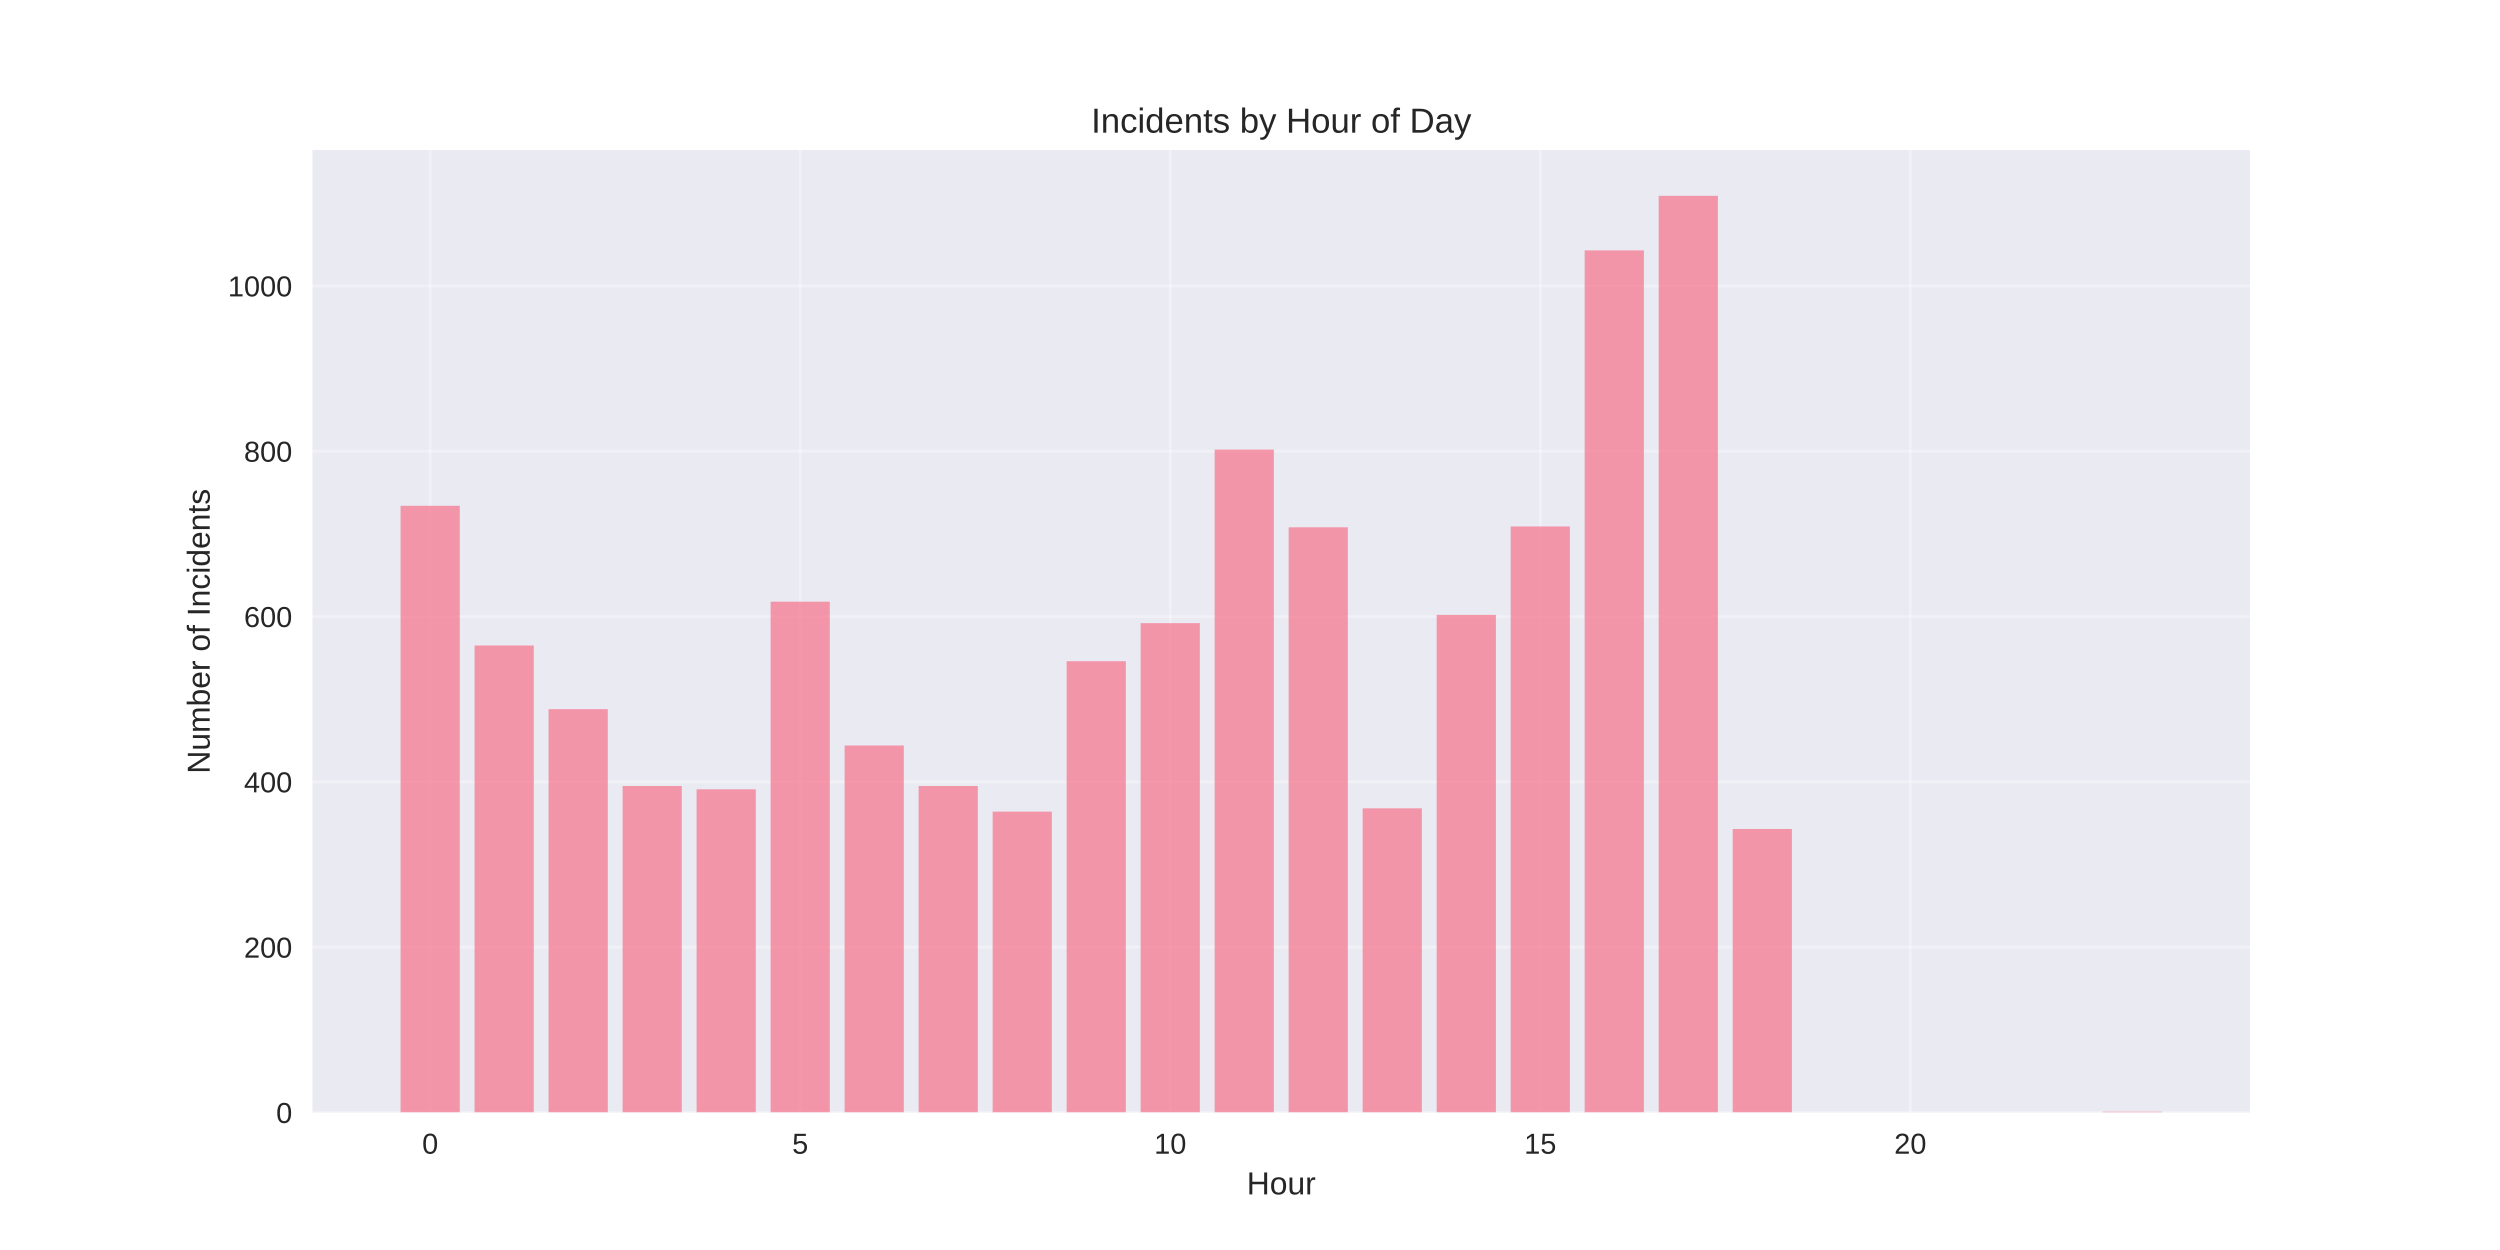
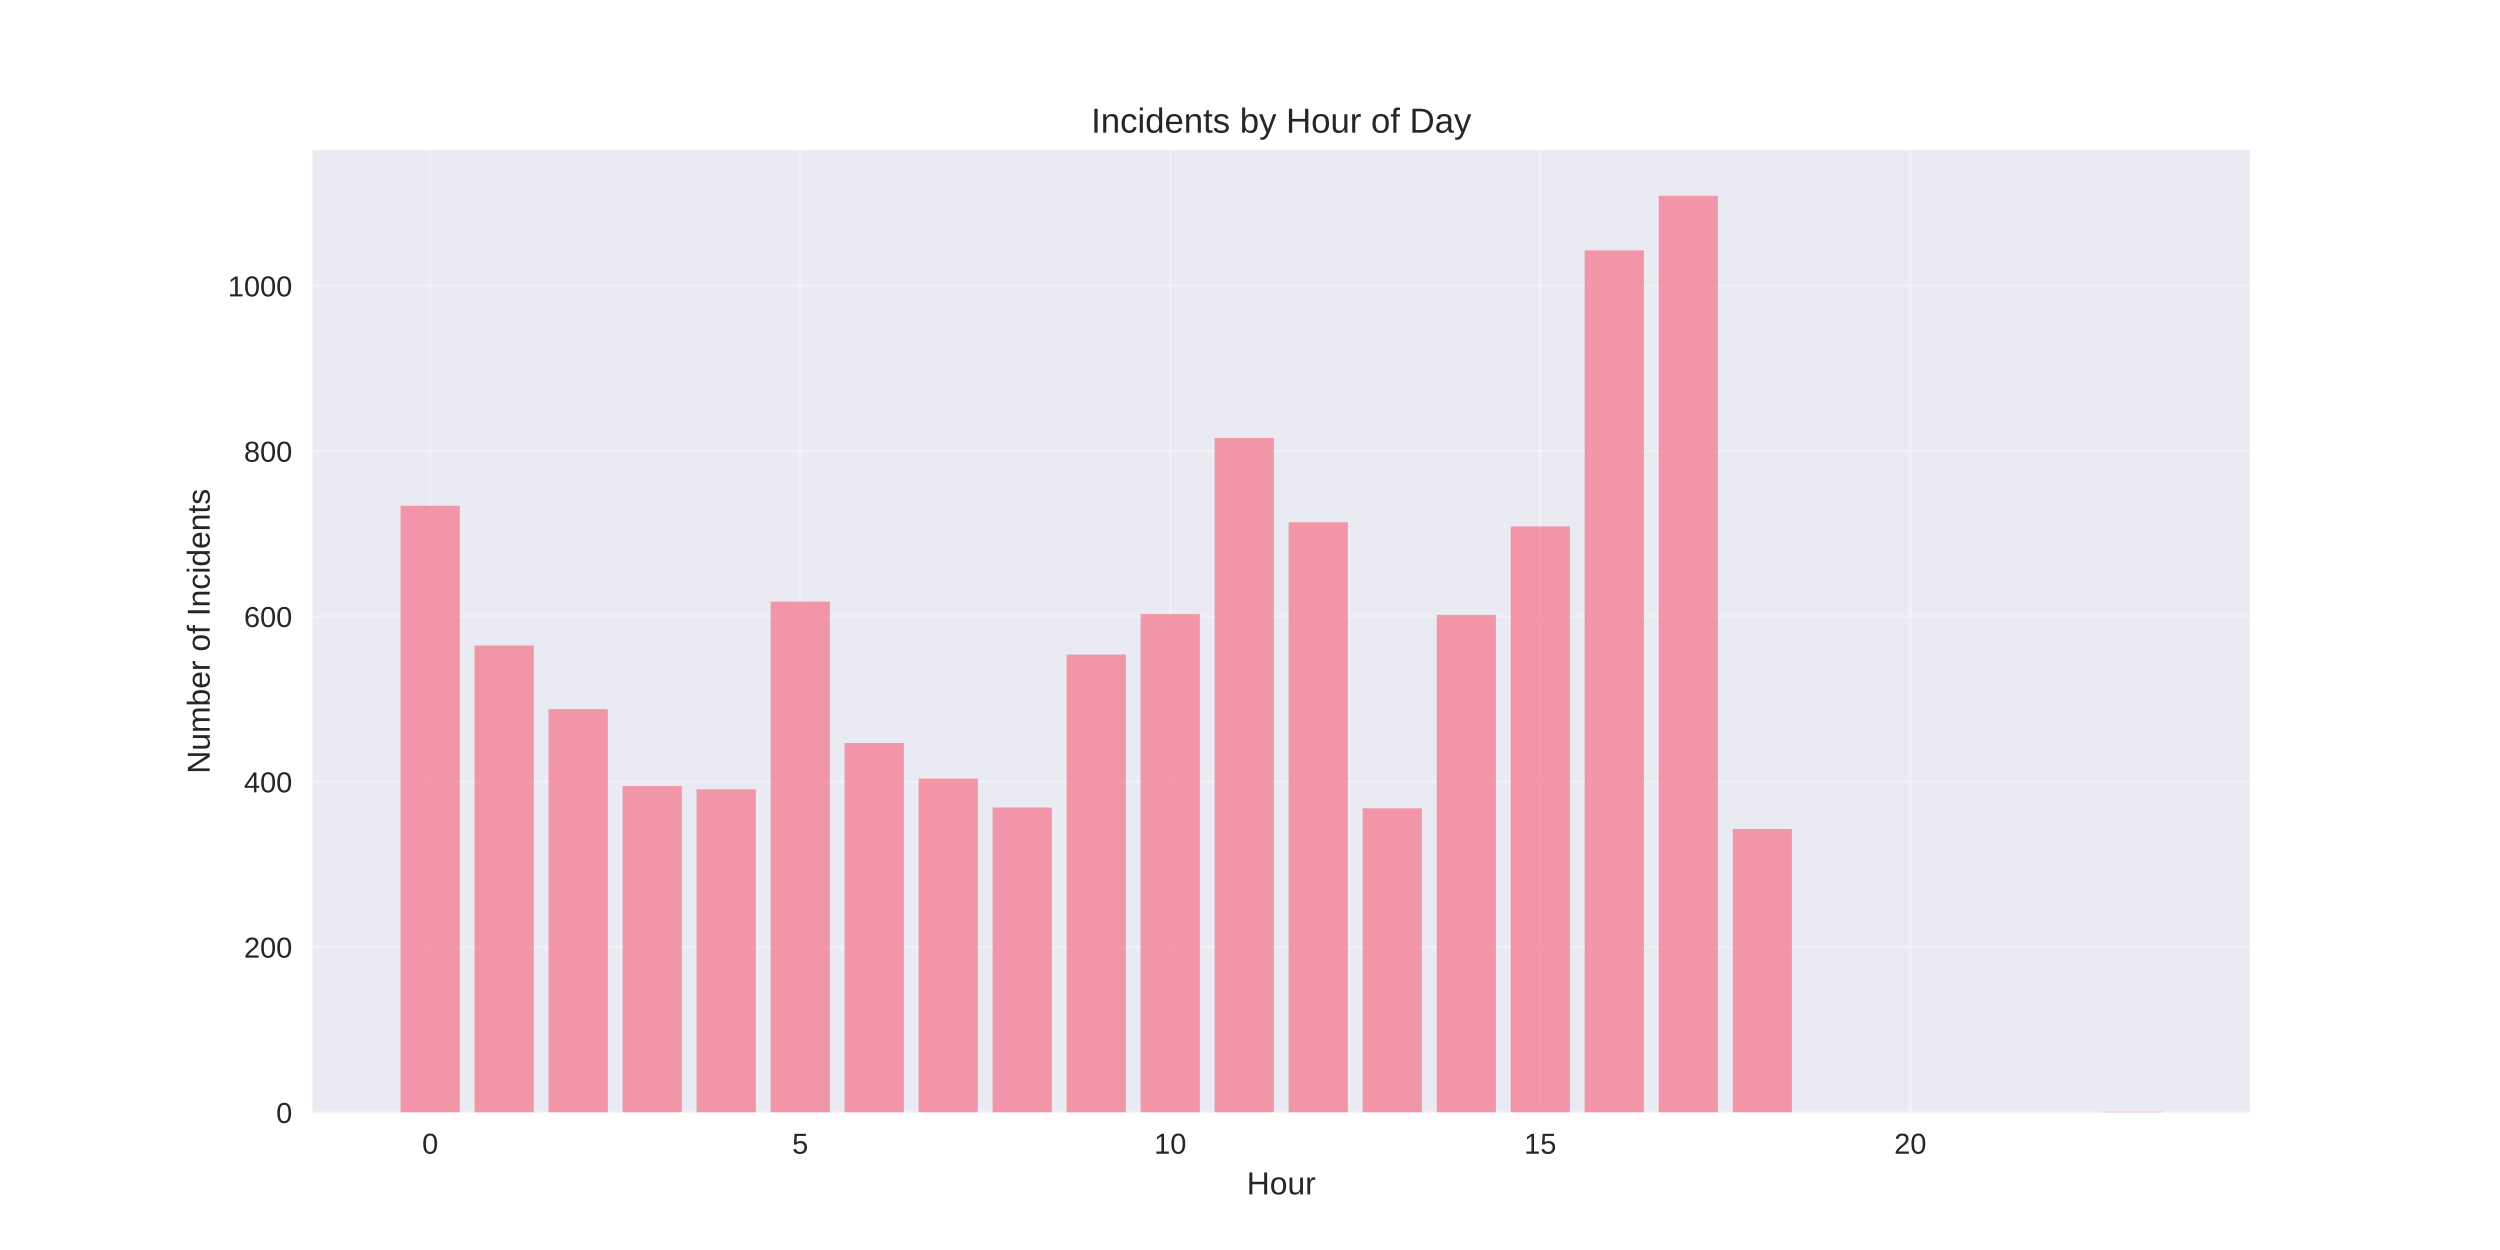
<svg xmlns="http://www.w3.org/2000/svg" width="864pt" height="432pt" viewBox="0 0 864 432" version="1.1">
  <defs>
    <style type="text/css">*{stroke-linejoin: round; stroke-linecap: butt}</style>
  </defs>
  <g id="figure_1">
    <g id="patch_1">
      <path d="M 0 432  L 864 432  L 864 0  L 0 0  z " style="fill: #ffffff" />
    </g>
    <g id="axes_1">
      <g id="patch_2">
        <path d="M 108 384.48  L 777.6 384.48  L 777.6 51.84  L 108 51.84  z " style="fill: #eaeaf2" />
      </g>
      <g id="matplotlib.axis_1">
        <g id="xtick_1">
          <g id="line2d_1">
-             <path d="M 148.667 384.48  L 148.667 51.84  " clip-path="url(#p0231e2274e)" style="fill: none; stroke: #ffffff; stroke-opacity: 0.3; stroke-linecap: round" />
+             <path d="M 148.667 384.48  L 148.667 51.84  " clip-path="url(#pb8464744dd)" style="fill: none; stroke: #ffffff; stroke-opacity: 0.3; stroke-linecap: round" />
          </g>
          <g id="line2d_2" />
          <g id="text_1">
            <text style="fill: #262626; font: 10px 'Arial', 'Liberation Sans', 'DejaVu Sans', 'Bitstream Vera Sans', sans-serif; text-anchor: middle" x="148.667" y="398.727" transform="rotate(-0 148.6671 398.7269)">0</text>
          </g>
        </g>
        <g id="xtick_2">
          <g id="line2d_3">
-             <path d="M 276.551 384.48  L 276.551 51.84  " clip-path="url(#p0231e2274e)" style="fill: none; stroke: #ffffff; stroke-opacity: 0.3; stroke-linecap: round" />
+             <path d="M 276.551 384.48  L 276.551 51.84  " clip-path="url(#pb8464744dd)" style="fill: none; stroke: #ffffff; stroke-opacity: 0.3; stroke-linecap: round" />
          </g>
          <g id="line2d_4" />
          <g id="text_2">
            <text style="fill: #262626; font: 10px 'Arial', 'Liberation Sans', 'DejaVu Sans', 'Bitstream Vera Sans', sans-serif; text-anchor: middle" x="276.551" y="398.727" transform="rotate(-0 276.551 398.7269)">5</text>
          </g>
        </g>
        <g id="xtick_3">
          <g id="line2d_5">
-             <path d="M 404.435 384.48  L 404.435 51.84  " clip-path="url(#p0231e2274e)" style="fill: none; stroke: #ffffff; stroke-opacity: 0.3; stroke-linecap: round" />
+             <path d="M 404.435 384.48  L 404.435 51.84  " clip-path="url(#pb8464744dd)" style="fill: none; stroke: #ffffff; stroke-opacity: 0.3; stroke-linecap: round" />
          </g>
          <g id="line2d_6" />
          <g id="text_3">
            <text style="fill: #262626; font: 10px 'Arial', 'Liberation Sans', 'DejaVu Sans', 'Bitstream Vera Sans', sans-serif; text-anchor: middle" x="404.435" y="398.727" transform="rotate(-0 404.4348 398.7269)">10</text>
          </g>
        </g>
        <g id="xtick_4">
          <g id="line2d_7">
-             <path d="M 532.319 384.48  L 532.319 51.84  " clip-path="url(#p0231e2274e)" style="fill: none; stroke: #ffffff; stroke-opacity: 0.3; stroke-linecap: round" />
+             <path d="M 532.319 384.48  L 532.319 51.84  " clip-path="url(#pb8464744dd)" style="fill: none; stroke: #ffffff; stroke-opacity: 0.3; stroke-linecap: round" />
          </g>
          <g id="line2d_8" />
          <g id="text_4">
            <text style="fill: #262626; font: 10px 'Arial', 'Liberation Sans', 'DejaVu Sans', 'Bitstream Vera Sans', sans-serif; text-anchor: middle" x="532.319" y="398.727" transform="rotate(-0 532.3187 398.7269)">15</text>
          </g>
        </g>
        <g id="xtick_5">
          <g id="line2d_9">
-             <path d="M 660.203 384.48  L 660.203 51.84  " clip-path="url(#p0231e2274e)" style="fill: none; stroke: #ffffff; stroke-opacity: 0.3; stroke-linecap: round" />
+             <path d="M 660.203 384.48  L 660.203 51.84  " clip-path="url(#pb8464744dd)" style="fill: none; stroke: #ffffff; stroke-opacity: 0.3; stroke-linecap: round" />
          </g>
          <g id="line2d_10" />
          <g id="text_5">
            <text style="fill: #262626; font: 10px 'Arial', 'Liberation Sans', 'DejaVu Sans', 'Bitstream Vera Sans', sans-serif; text-anchor: middle" x="660.203" y="398.727" transform="rotate(-0 660.2026 398.7269)">20</text>
          </g>
        </g>
        <g id="text_6">
          <text style="fill: #262626; font: 11px 'Arial', 'Liberation Sans', 'DejaVu Sans', 'Bitstream Vera Sans', sans-serif; text-anchor: middle" x="442.8" y="412.773" transform="rotate(-0 442.8 412.7734)">Hour</text>
        </g>
      </g>
      <g id="matplotlib.axis_2">
        <g id="ytick_1">
          <g id="line2d_11">
-             <path d="M 108 384.48  L 777.6 384.48  " clip-path="url(#p0231e2274e)" style="fill: none; stroke: #ffffff; stroke-opacity: 0.3; stroke-linecap: round" />
+             <path d="M 108 384.48  L 777.6 384.48  " clip-path="url(#pb8464744dd)" style="fill: none; stroke: #ffffff; stroke-opacity: 0.3; stroke-linecap: round" />
          </g>
          <g id="line2d_12" />
          <g id="text_7">
            <text style="fill: #262626; font: 10px 'Arial', 'Liberation Sans', 'DejaVu Sans', 'Bitstream Vera Sans', sans-serif; text-anchor: end" x="101" y="388.103" transform="rotate(-0 101 388.1034)">0</text>
          </g>
        </g>
        <g id="ytick_2">
          <g id="line2d_13">
-             <path d="M 108 327.347  L 777.6 327.347  " clip-path="url(#p0231e2274e)" style="fill: none; stroke: #ffffff; stroke-opacity: 0.3; stroke-linecap: round" />
+             <path d="M 108 327.347  L 777.6 327.347  " clip-path="url(#pb8464744dd)" style="fill: none; stroke: #ffffff; stroke-opacity: 0.3; stroke-linecap: round" />
          </g>
          <g id="line2d_14" />
          <g id="text_8">
            <text style="fill: #262626; font: 10px 'Arial', 'Liberation Sans', 'DejaVu Sans', 'Bitstream Vera Sans', sans-serif; text-anchor: end" x="101" y="330.971" transform="rotate(-0 101 330.9709)">200</text>
          </g>
        </g>
        <g id="ytick_3">
          <g id="line2d_15">
-             <path d="M 108 270.215  L 777.6 270.215  " clip-path="url(#p0231e2274e)" style="fill: none; stroke: #ffffff; stroke-opacity: 0.3; stroke-linecap: round" />
+             <path d="M 108 270.215  L 777.6 270.215  " clip-path="url(#pb8464744dd)" style="fill: none; stroke: #ffffff; stroke-opacity: 0.3; stroke-linecap: round" />
          </g>
          <g id="line2d_16" />
          <g id="text_9">
            <text style="fill: #262626; font: 10px 'Arial', 'Liberation Sans', 'DejaVu Sans', 'Bitstream Vera Sans', sans-serif; text-anchor: end" x="101" y="273.838" transform="rotate(-0 101 273.8383)">400</text>
          </g>
        </g>
        <g id="ytick_4">
          <g id="line2d_17">
-             <path d="M 108 213.082  L 777.6 213.082  " clip-path="url(#p0231e2274e)" style="fill: none; stroke: #ffffff; stroke-opacity: 0.3; stroke-linecap: round" />
+             <path d="M 108 213.082  L 777.6 213.082  " clip-path="url(#pb8464744dd)" style="fill: none; stroke: #ffffff; stroke-opacity: 0.3; stroke-linecap: round" />
          </g>
          <g id="line2d_18" />
          <g id="text_10">
            <text style="fill: #262626; font: 10px 'Arial', 'Liberation Sans', 'DejaVu Sans', 'Bitstream Vera Sans', sans-serif; text-anchor: end" x="101" y="216.706" transform="rotate(-0 101 216.7058)">600</text>
          </g>
        </g>
        <g id="ytick_5">
          <g id="line2d_19">
-             <path d="M 108 155.95  L 777.6 155.95  " clip-path="url(#p0231e2274e)" style="fill: none; stroke: #ffffff; stroke-opacity: 0.3; stroke-linecap: round" />
+             <path d="M 108 155.95  L 777.6 155.95  " clip-path="url(#pb8464744dd)" style="fill: none; stroke: #ffffff; stroke-opacity: 0.3; stroke-linecap: round" />
          </g>
          <g id="line2d_20" />
          <g id="text_11">
            <text style="fill: #262626; font: 10px 'Arial', 'Liberation Sans', 'DejaVu Sans', 'Bitstream Vera Sans', sans-serif; text-anchor: end" x="101" y="159.573" transform="rotate(-0 101 159.5732)">800</text>
          </g>
        </g>
        <g id="ytick_6">
          <g id="line2d_21">
-             <path d="M 108 98.817  L 777.6 98.817  " clip-path="url(#p0231e2274e)" style="fill: none; stroke: #ffffff; stroke-opacity: 0.3; stroke-linecap: round" />
+             <path d="M 108 98.817  L 777.6 98.817  " clip-path="url(#pb8464744dd)" style="fill: none; stroke: #ffffff; stroke-opacity: 0.3; stroke-linecap: round" />
          </g>
          <g id="line2d_22" />
          <g id="text_12">
            <text style="fill: #262626; font: 10px 'Arial', 'Liberation Sans', 'DejaVu Sans', 'Bitstream Vera Sans', sans-serif; text-anchor: end" x="101" y="102.441" transform="rotate(-0 101 102.4407)">1000</text>
          </g>
        </g>
        <g id="text_13">
          <text style="fill: #262626; font: 11px 'Arial', 'Liberation Sans', 'DejaVu Sans', 'Bitstream Vera Sans', sans-serif; text-anchor: middle" x="72.474" y="218.16" transform="rotate(-90 72.47375 218.16)">Number of Incidents</text>
        </g>
      </g>
      <g id="patch_3">
-         <path d="M 138.436 384.48  L 158.898 384.48  L 158.898 174.804  L 138.436 174.804  z " clip-path="url(#p0231e2274e)" style="fill: #f77189; opacity: 0.7" />
+         <path d="M 138.436 384.48  L 158.898 384.48  L 158.898 174.804  L 138.436 174.804  z " clip-path="url(#pb8464744dd)" style="fill: #f77189; opacity: 0.7" />
      </g>
      <g id="patch_4">
-         <path d="M 164.013 384.48  L 184.475 384.48  L 184.475 223.081  L 164.013 223.081  z " clip-path="url(#p0231e2274e)" style="fill: #f77189; opacity: 0.7" />
+         <path d="M 164.013 384.48  L 184.475 384.48  L 184.475 223.081  L 164.013 223.081  z " clip-path="url(#pb8464744dd)" style="fill: #f77189; opacity: 0.7" />
      </g>
      <g id="patch_5">
-         <path d="M 189.59 384.48  L 210.051 384.48  L 210.051 245.077  L 189.59 245.077  z " clip-path="url(#p0231e2274e)" style="fill: #f77189; opacity: 0.7" />
+         <path d="M 189.59 384.48  L 210.051 384.48  L 210.051 245.077  L 189.59 245.077  z " clip-path="url(#pb8464744dd)" style="fill: #f77189; opacity: 0.7" />
      </g>
      <g id="patch_6">
-         <path d="M 215.167 384.48  L 235.628 384.48  L 235.628 271.643  L 215.167 271.643  z " clip-path="url(#p0231e2274e)" style="fill: #f77189; opacity: 0.7" />
+         <path d="M 215.167 384.48  L 235.628 384.48  L 235.628 271.643  L 215.167 271.643  z " clip-path="url(#pb8464744dd)" style="fill: #f77189; opacity: 0.7" />
      </g>
      <g id="patch_7">
-         <path d="M 240.743 384.48  L 261.205 384.48  L 261.205 272.786  L 240.743 272.786  z " clip-path="url(#p0231e2274e)" style="fill: #f77189; opacity: 0.7" />
+         <path d="M 240.743 384.48  L 261.205 384.48  L 261.205 272.786  L 240.743 272.786  z " clip-path="url(#pb8464744dd)" style="fill: #f77189; opacity: 0.7" />
      </g>
      <g id="patch_8">
-         <path d="M 266.32 384.48  L 286.782 384.48  L 286.782 207.94  L 266.32 207.94  z " clip-path="url(#p0231e2274e)" style="fill: #f77189; opacity: 0.7" />
+         <path d="M 266.32 384.48  L 286.782 384.48  L 286.782 207.94  L 266.32 207.94  z " clip-path="url(#pb8464744dd)" style="fill: #f77189; opacity: 0.7" />
      </g>
      <g id="patch_9">
-         <path d="M 291.897 384.48  L 312.358 384.48  L 312.358 257.646  L 291.897 257.646  z " clip-path="url(#p0231e2274e)" style="fill: #f77189; opacity: 0.7" />
+         <path d="M 291.897 384.48  L 312.358 384.48  L 312.358 256.789  L 291.897 256.789  z " clip-path="url(#pb8464744dd)" style="fill: #f77189; opacity: 0.7" />
      </g>
      <g id="patch_10">
-         <path d="M 317.474 384.48  L 337.935 384.48  L 337.935 271.643  L 317.474 271.643  z " clip-path="url(#p0231e2274e)" style="fill: #f77189; opacity: 0.7" />
+         <path d="M 317.474 384.48  L 337.935 384.48  L 337.935 269.072  L 317.474 269.072  z " clip-path="url(#pb8464744dd)" style="fill: #f77189; opacity: 0.7" />
      </g>
      <g id="patch_11">
-         <path d="M 343.051 384.48  L 363.512 384.48  L 363.512 280.499  L 343.051 280.499  z " clip-path="url(#p0231e2274e)" style="fill: #f77189; opacity: 0.7" />
+         <path d="M 343.051 384.48  L 363.512 384.48  L 363.512 279.07  L 343.051 279.07  z " clip-path="url(#pb8464744dd)" style="fill: #f77189; opacity: 0.7" />
      </g>
      <g id="patch_12">
-         <path d="M 368.627 384.48  L 389.089 384.48  L 389.089 228.508  L 368.627 228.508  z " clip-path="url(#p0231e2274e)" style="fill: #f77189; opacity: 0.7" />
+         <path d="M 368.627 384.48  L 389.089 384.48  L 389.089 226.223  L 368.627 226.223  z " clip-path="url(#pb8464744dd)" style="fill: #f77189; opacity: 0.7" />
      </g>
      <g id="patch_13">
-         <path d="M 394.204 384.48  L 414.666 384.48  L 414.666 215.368  L 394.204 215.368  z " clip-path="url(#p0231e2274e)" style="fill: #f77189; opacity: 0.7" />
+         <path d="M 394.204 384.48  L 414.666 384.48  L 414.666 212.225  L 394.204 212.225  z " clip-path="url(#pb8464744dd)" style="fill: #f77189; opacity: 0.7" />
      </g>
      <g id="patch_14">
-         <path d="M 419.781 384.48  L 440.242 384.48  L 440.242 155.378  L 419.781 155.378  z " clip-path="url(#p0231e2274e)" style="fill: #f77189; opacity: 0.7" />
+         <path d="M 419.781 384.48  L 440.242 384.48  L 440.242 151.379  L 419.781 151.379  z " clip-path="url(#pb8464744dd)" style="fill: #f77189; opacity: 0.7" />
      </g>
      <g id="patch_15">
-         <path d="M 445.358 384.48  L 465.819 384.48  L 465.819 182.231  L 445.358 182.231  z " clip-path="url(#p0231e2274e)" style="fill: #f77189; opacity: 0.7" />
+         <path d="M 445.358 384.48  L 465.819 384.48  L 465.819 180.517  L 445.358 180.517  z " clip-path="url(#pb8464744dd)" style="fill: #f77189; opacity: 0.7" />
      </g>
      <g id="patch_16">
-         <path d="M 470.934 384.48  L 491.396 384.48  L 491.396 279.356  L 470.934 279.356  z " clip-path="url(#p0231e2274e)" style="fill: #f77189; opacity: 0.7" />
+         <path d="M 470.934 384.48  L 491.396 384.48  L 491.396 279.356  L 470.934 279.356  z " clip-path="url(#pb8464744dd)" style="fill: #f77189; opacity: 0.7" />
      </g>
      <g id="patch_17">
-         <path d="M 496.511 384.48  L 516.973 384.48  L 516.973 212.511  L 496.511 212.511  z " clip-path="url(#p0231e2274e)" style="fill: #f77189; opacity: 0.7" />
+         <path d="M 496.511 384.48  L 516.973 384.48  L 516.973 212.511  L 496.511 212.511  z " clip-path="url(#pb8464744dd)" style="fill: #f77189; opacity: 0.7" />
      </g>
      <g id="patch_18">
-         <path d="M 522.088 384.48  L 542.549 384.48  L 542.549 181.945  L 522.088 181.945  z " clip-path="url(#p0231e2274e)" style="fill: #f77189; opacity: 0.7" />
+         <path d="M 522.088 384.48  L 542.549 384.48  L 542.549 181.945  L 522.088 181.945  z " clip-path="url(#pb8464744dd)" style="fill: #f77189; opacity: 0.7" />
      </g>
      <g id="patch_19">
-         <path d="M 547.665 384.48  L 568.126 384.48  L 568.126 86.534  L 547.665 86.534  z " clip-path="url(#p0231e2274e)" style="fill: #f77189; opacity: 0.7" />
+         <path d="M 547.665 384.48  L 568.126 384.48  L 568.126 86.534  L 547.665 86.534  z " clip-path="url(#pb8464744dd)" style="fill: #f77189; opacity: 0.7" />
      </g>
      <g id="patch_20">
-         <path d="M 573.242 384.48  L 593.703 384.48  L 593.703 67.68  L 573.242 67.68  z " clip-path="url(#p0231e2274e)" style="fill: #f77189; opacity: 0.7" />
+         <path d="M 573.242 384.48  L 593.703 384.48  L 593.703 67.68  L 573.242 67.68  z " clip-path="url(#pb8464744dd)" style="fill: #f77189; opacity: 0.7" />
      </g>
      <g id="patch_21">
-         <path d="M 598.818 384.48  L 619.28 384.48  L 619.28 286.498  L 598.818 286.498  z " clip-path="url(#p0231e2274e)" style="fill: #f77189; opacity: 0.7" />
+         <path d="M 598.818 384.48  L 619.28 384.48  L 619.28 286.498  L 598.818 286.498  z " clip-path="url(#pb8464744dd)" style="fill: #f77189; opacity: 0.7" />
      </g>
      <g id="patch_22">
-         <path d="M 726.702 384.48  L 747.164 384.48  L 747.164 384.194  L 726.702 384.194  z " clip-path="url(#p0231e2274e)" style="fill: #f77189; opacity: 0.7" />
+         <path d="M 726.702 384.48  L 747.164 384.48  L 747.164 384.194  L 726.702 384.194  z " clip-path="url(#pb8464744dd)" style="fill: #f77189; opacity: 0.7" />
      </g>
      <g id="patch_23">
        <path d="M 108 384.48  L 108 51.84  " style="fill: none" />
      </g>
      <g id="patch_24">
        <path d="M 777.6 384.48  L 777.6 51.84  " style="fill: none" />
      </g>
      <g id="patch_25">
        <path d="M 108 384.48  L 777.6 384.48  " style="fill: none" />
      </g>
      <g id="patch_26">
        <path d="M 108 51.84  L 777.6 51.84  " style="fill: none" />
      </g>
      <g id="text_14">
        <text style="fill: #262626; font: 12px 'Arial', 'Liberation Sans', 'DejaVu Sans', 'Bitstream Vera Sans', sans-serif; text-anchor: middle" x="442.8" y="45.84" transform="rotate(-0 442.8 45.84)">Incidents by Hour of Day</text>
      </g>
    </g>
  </g>
  <defs>
-     <clipPath id="p0231e2274e">
+     <clipPath id="pb8464744dd">
      <rect x="108" y="51.84" width="669.6" height="332.64" />
    </clipPath>
  </defs>
</svg>
